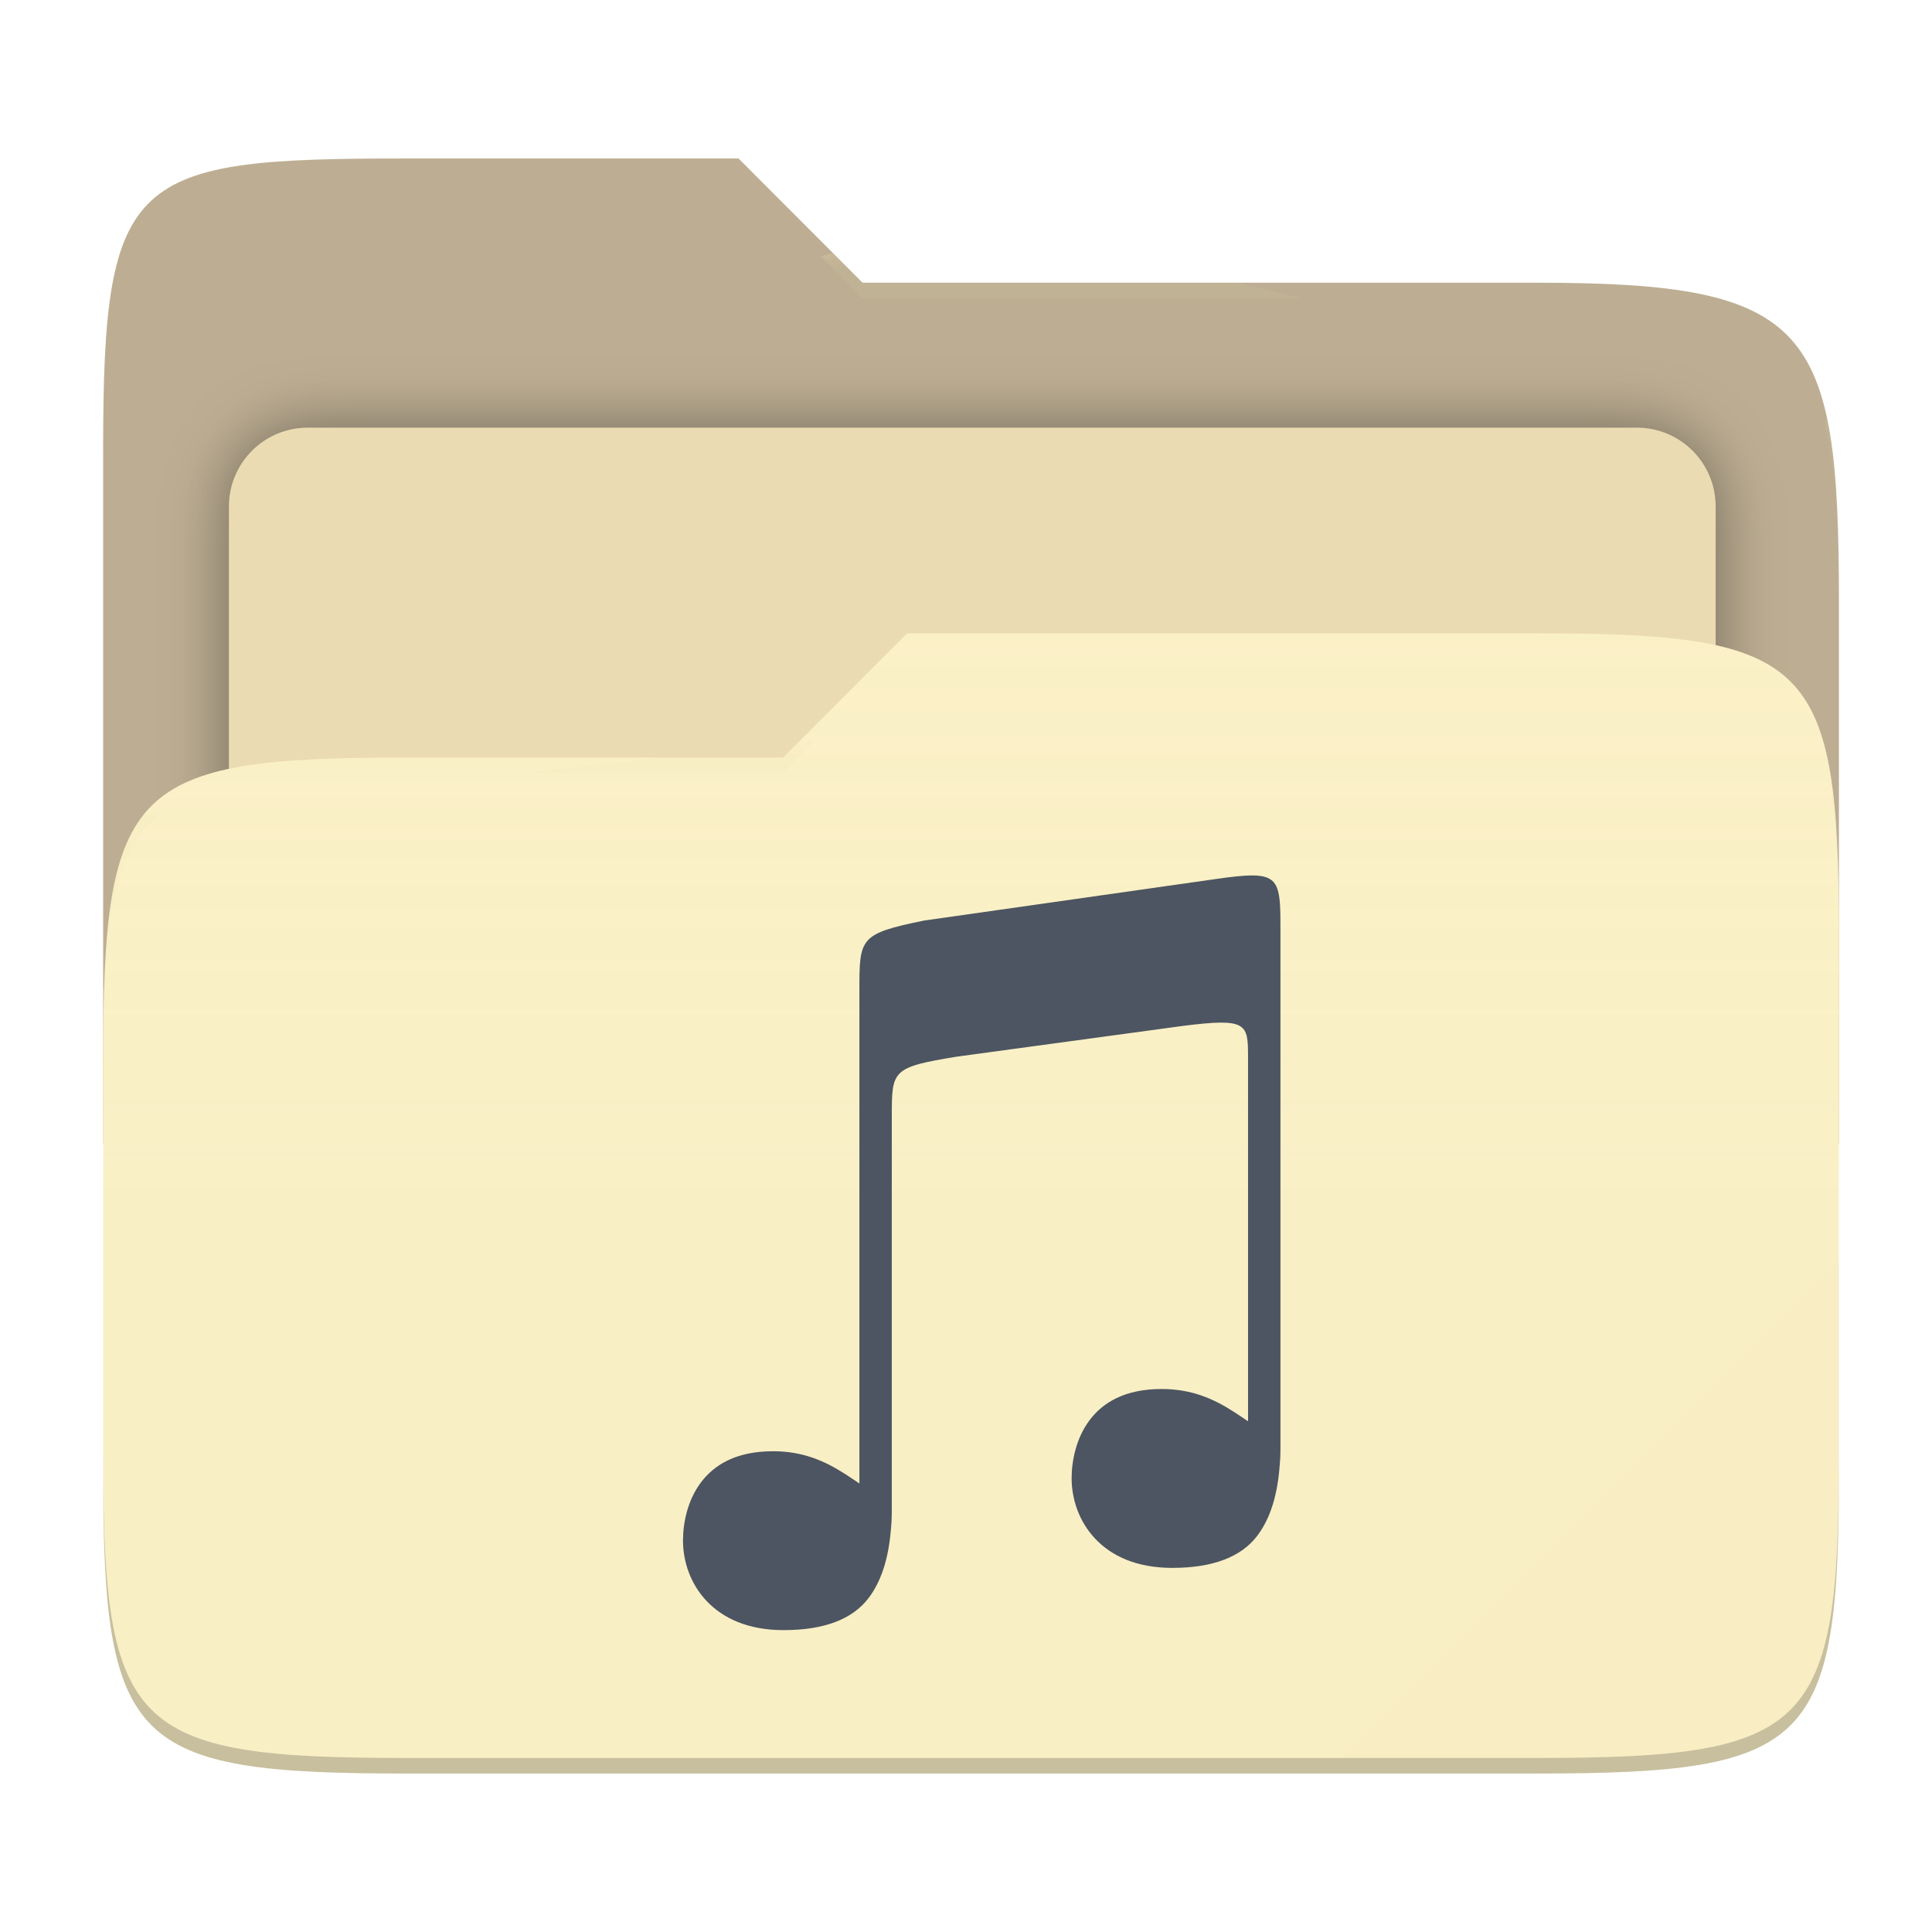
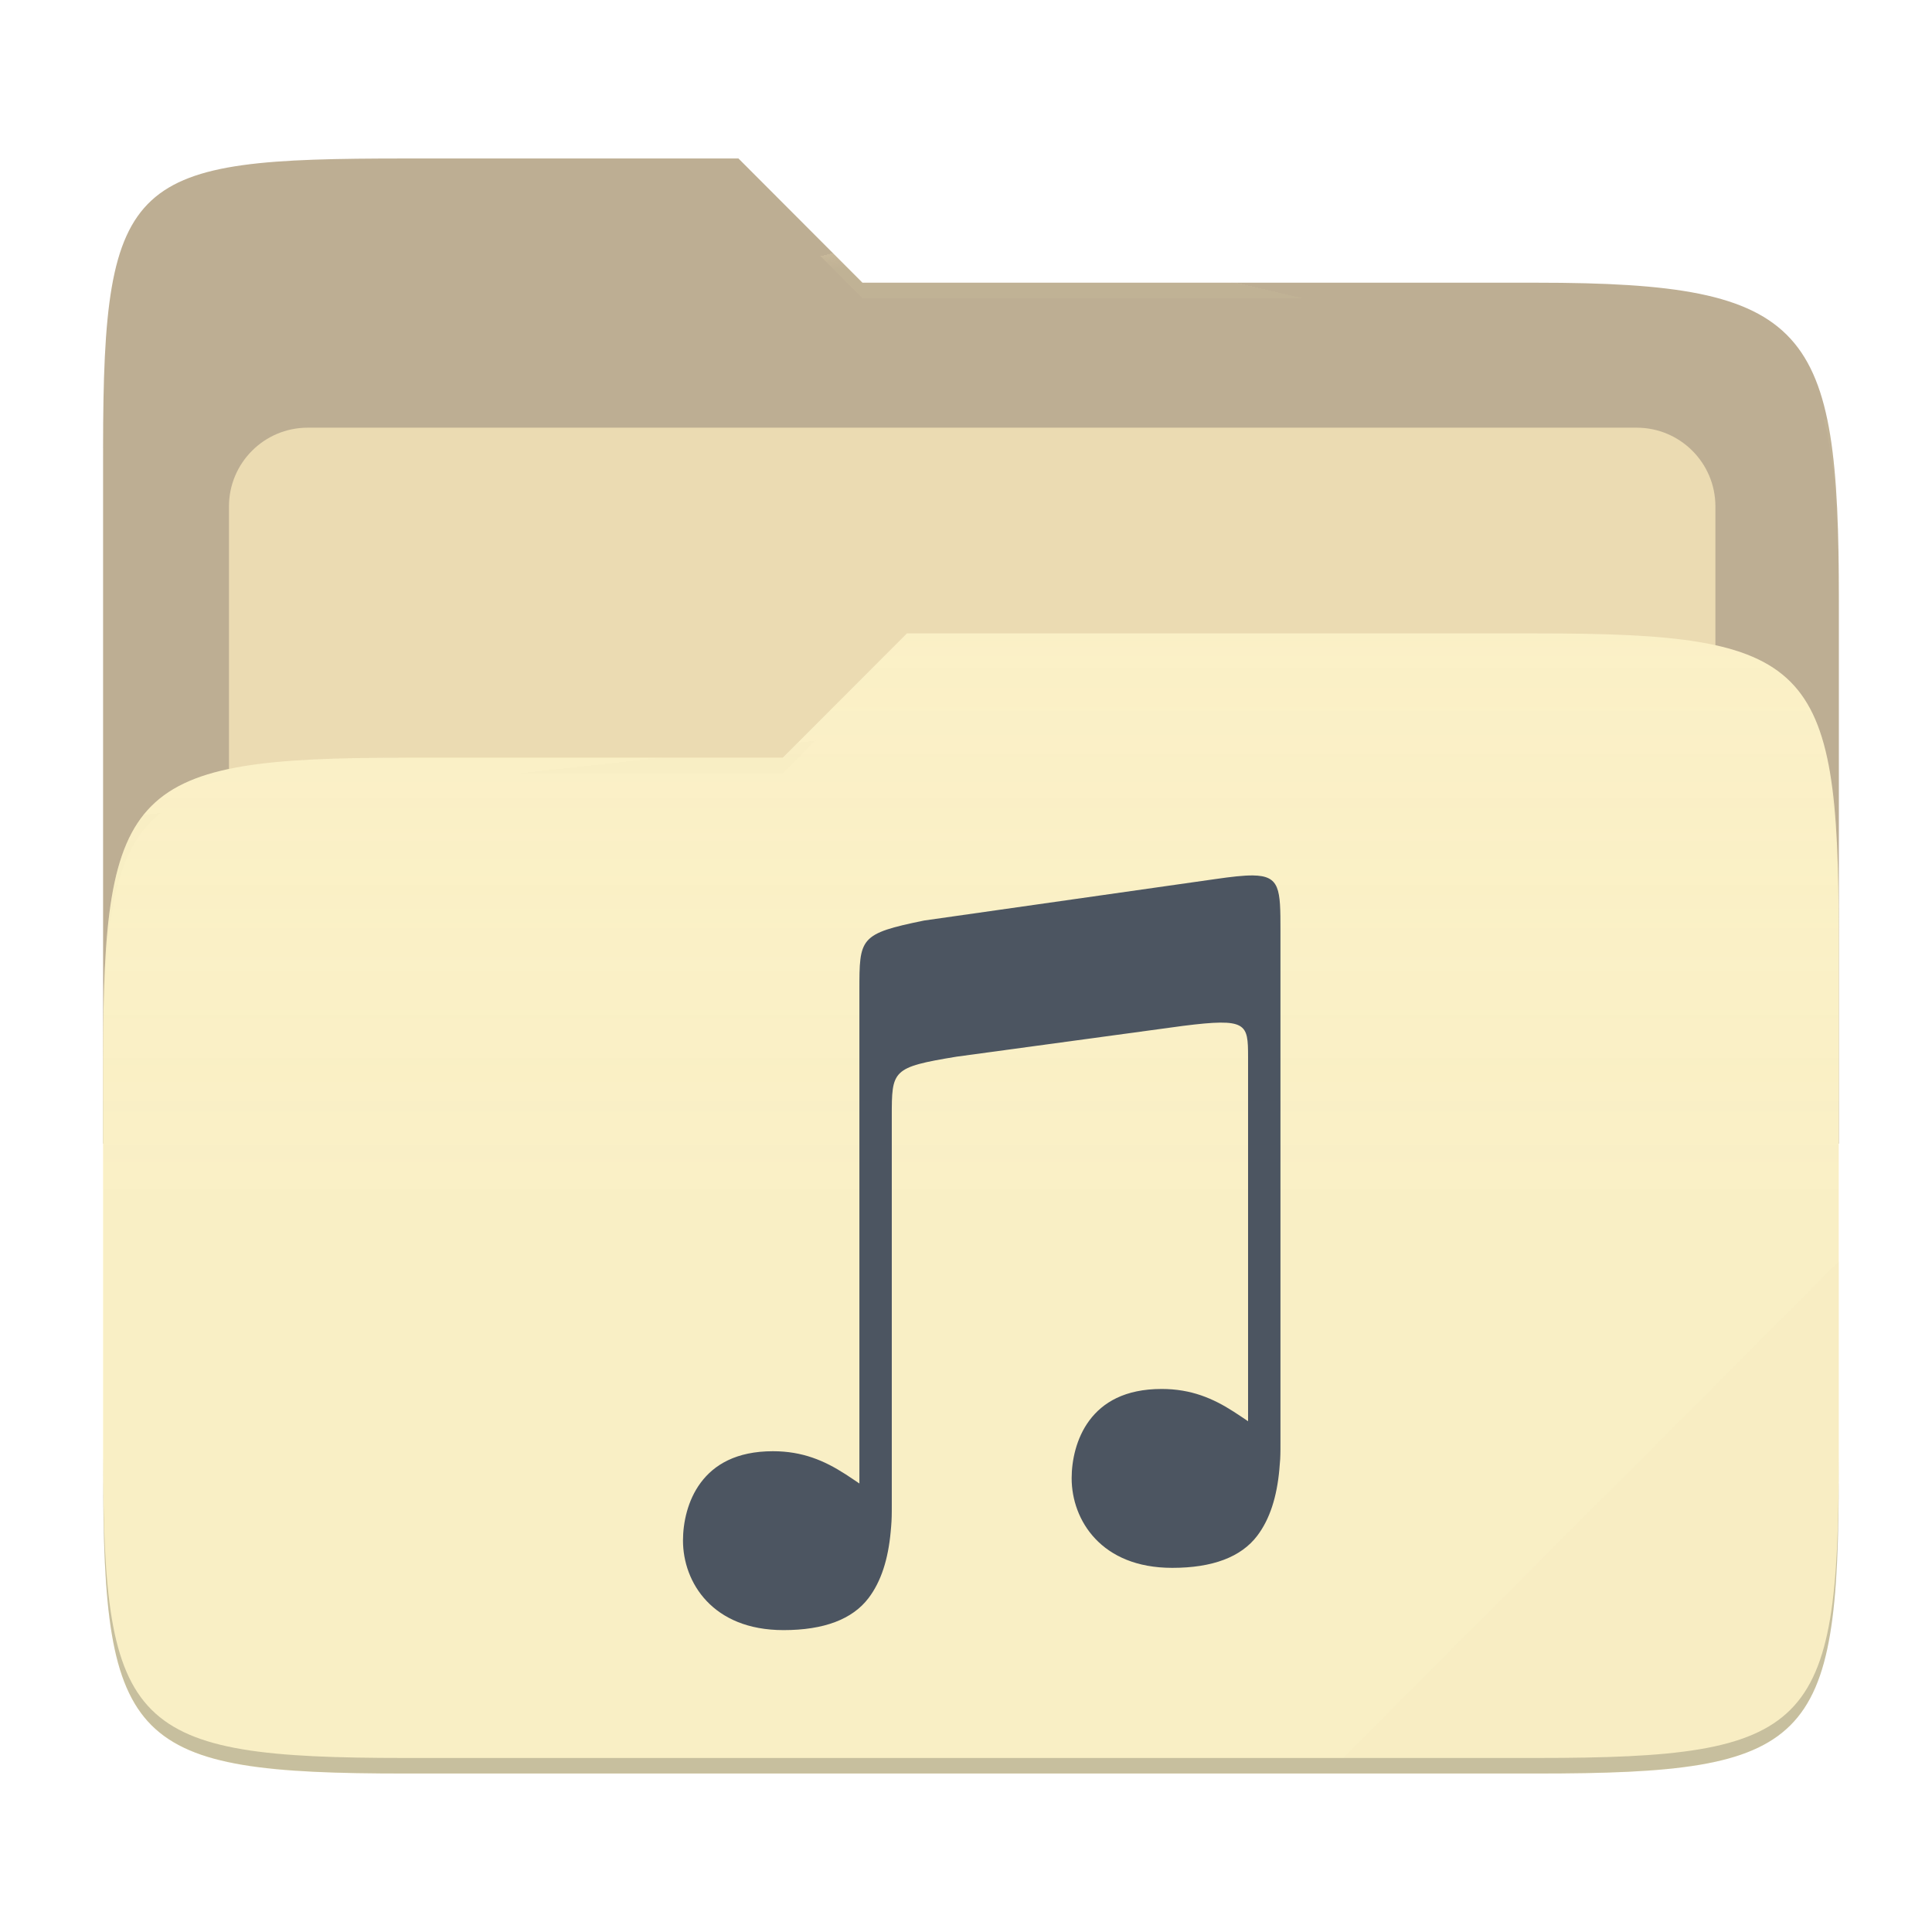
- <svg xmlns="http://www.w3.org/2000/svg" style="isolation:isolate" width="256" height="256" viewBox="0 0 256 256">
-   <g>
-     <path fill="#bdae93" d="M 53.705 21 C 17.39 21 13.667 23.055 13.667 59.371 L 13.667 151.538 L 243.667 151.538 L 243.667 79.563 C 243.667 43.247 239.943 37.461 203.628 37.461 L 114.292 37.461 L 97.864 21 L 53.705 21 Z" />
-     <defs>
-       <filter id="a9OfmFvTx7FV2RaN9AHorh6IaG2I6le6" width="400%" height="400%" x="-200%" y="-200%" color-interpolation-filters="sRGB" filterUnits="objectBoundingBox">
-         <feGaussianBlur in="SourceGraphic" stdDeviation="4.294" />
-         <feOffset dx="0" dy="0" result="pf_100_offsetBlur" />
-         <feFlood flood-opacity=".4" />
-         <feComposite in2="pf_100_offsetBlur" operator="in" result="pf_100_dropShadow" />
-         <feBlend in="SourceGraphic" in2="pf_100_dropShadow" mode="normal" />
-       </filter>
-     </defs>
-     <g filter="url(#a9OfmFvTx7FV2RaN9AHorh6IaG2I6le6)">
-       <path fill="#ebdbb2" d="M 40.767 56.667 L 216.9 56.667 C 222.658 56.667 227.333 61.342 227.333 67.1 L 227.333 150.567 C 227.333 156.325 222.658 161 216.9 161 L 40.767 161 C 35.008 161 30.333 156.325 30.333 150.567 L 30.333 67.1 C 30.333 61.342 35.008 56.667 40.767 56.667 Z" />
-     </g>
-     <path fill="#fbf1c7" d="M 53.705 100.384 C 17.388 100.384 13.667 104.114 13.667 140.429 L 13.667 194.953 C 13.667 231.269 17.388 235 53.705 235 L 203.628 235 C 239.945 235 243.667 231.269 243.667 194.953 L 243.667 123.969 C 243.667 87.653 239.945 83.922 203.628 83.922 L 120.197 83.922 L 103.759 100.384 L 53.705 100.384 Z" />
-     <linearGradient id="_lgradient_4" x1="0" x2="0" y1=".5" y2="-.5" gradientTransform="matrix(230,0,0,151.078,13.667,83.922)" gradientUnits="userSpaceOnUse">
-       <stop offset="0%" stop-opacity=".07" style="stop-color:#ebdbb2" />
-       <stop offset="67.282%" stop-opacity="0" style="stop-color:#ebdbb2" />
-     </linearGradient>
-     <path fill="url(#_lgradient_4)" d="M 53.705 100.384 C 17.388 100.384 13.667 104.114 13.667 140.429 L 13.667 194.953 C 13.667 231.269 17.388 235 53.705 235 L 203.628 235 C 239.945 235 243.667 231.269 243.667 194.953 L 243.667 123.969 C 243.667 87.653 239.945 83.922 203.628 83.922 L 120.197 83.922 L 103.759 100.384 L 53.705 100.384 Z" />
-     <g opacity=".4">
-       <radialGradient id="_rgradient_8" cx=".5" cy=".5" r=".272" fx=".5" fy=".136" gradientTransform="matrix(230,0,0,60.62,13.667,21)" gradientUnits="userSpaceOnUse">
-         <stop offset="0%" style="stop-color:#ebdbb2" />
-         <stop offset="100%" stop-opacity=".204" style="stop-color:#ebdbb2" />
-       </radialGradient>
-       <path fill="url(#_rgradient_8)" d="M 53.705 21 C 17.39 21 13.667 23.055 13.667 59.371 L 13.667 61.43 C 13.667 25.114 17.39 23.057 53.705 23.057 L 97.864 23.057 L 114.292 39.518 L 203.628 39.518 C 239.943 39.518 243.667 45.304 243.667 81.62 L 243.667 79.563 C 243.667 43.247 239.943 37.461 203.628 37.461 L 114.292 37.461 L 97.864 21 L 53.705 21 Z" />
-     </g>
-     <g opacity=".4">
-       <radialGradient id="_rgradient_9" cx=".5" cy=".5" r=".272" fx=".482" fy=".211" gradientTransform="matrix(230,0,0,58.565,13.667,83.922)" gradientUnits="userSpaceOnUse">
-         <stop offset="0%" style="stop-color:#ebdbb2" />
-         <stop offset="100%" stop-opacity=".204" style="stop-color:#ebdbb2" />
-       </radialGradient>
-       <path fill="url(#_rgradient_9)" d="M 120.197 83.922 L 103.759 100.384 L 53.705 100.384 C 17.39 100.384 13.667 104.112 13.667 140.427 L 13.667 142.487 C 13.667 106.171 17.39 102.441 53.705 102.441 L 103.759 102.441 L 120.197 85.981 L 203.628 85.981 C 239.943 85.981 243.667 89.708 243.667 126.024 L 243.667 123.967 C 243.667 87.651 239.943 83.922 203.628 83.922 L 120.197 83.922 Z" />
-     </g>
-     <g opacity=".1">
-       <path fill="#ebdbb2" d="M 243.667 167.096 L 177.952 232.941 L 203.628 232.941 C 239.943 232.941 243.667 229.214 243.667 192.898 L 243.667 167.096 Z" />
-     </g>
-     <g opacity=".2">
-       <path d="M 13.667 192.898 L 13.667 194.955 C 13.667 231.271 17.39 235 53.705 235 L 203.628 235 C 239.943 235 243.667 231.271 243.667 194.955 L 243.667 192.898 C 243.667 229.214 239.943 232.941 203.628 232.941 L 53.705 232.941 C 17.39 232.941 13.667 229.214 13.667 192.898 Z" />
-     </g>
+ <svg xmlns="http://www.w3.org/2000/svg" width="256" height="256" style="isolation:isolate" version="1.1" viewBox="0 0 256 256">
+   <path d="m53.7 21c-36.32 0-40.04 2.055-40.04 38.37v92.17h230v-71.98c0-36.32-3.724-42.1-40.04-42.1h-89.34l-16.43-16.46h-44.16z" fill="#bdae93" />
+   <g filter="url(#a9OfmFvTx7FV2RaN9AHorh6IaG2I6le6)">
+     <path d="m40.77 56.67h176.1c5.758 0 10.43 4.675 10.43 10.43v83.47c0 5.758-4.675 10.43-10.43 10.43h-176.1c-5.759 0-10.43-4.675-10.43-10.43v-83.47c0-5.758 4.675-10.43 10.43-10.43z" fill="#ebdbb2" />
  </g>
-   <path fill="#4c5561" d="M 166.003 116.002 C 164.796 115.991 163.189 116.173 161.052 116.482 L 122.46 121.975 C 113.875 123.731 113.875 124.275 113.875 131.243 L 113.875 196.573 C 113.242 196.148 112.618 195.72 111.964 195.299 L 111.964 195.302 C 109.237 193.546 106.33 192.296 102.425 192.296 C 97.534 192.296 94.617 194.095 92.851 196.465 C 91.086 198.834 90.5 201.821 90.5 204.13 C 90.5 206.914 91.49 209.885 93.637 212.149 C 95.783 214.413 99.084 216 103.829 216 C 109.188 216 112.957 214.562 115.088 211.755 C 116.766 209.545 117.692 206.592 118.024 202.95 L 118.024 202.938 C 118.07 202.497 118.103 202.043 118.132 201.576 C 118.177 200.856 118.168 199.509 118.168 199.509 L 118.168 147.978 C 118.168 141.795 118.167 141.426 126.755 140.015 L 156.771 135.933 C 165.239 134.868 165.371 135.607 165.373 140.053 L 165.373 188.327 C 164.74 187.902 164.116 187.474 163.462 187.053 L 163.462 187.055 C 160.734 185.299 157.827 184.05 153.923 184.05 C 149.032 184.05 146.114 185.849 144.348 188.218 C 142.583 190.588 141.997 193.575 141.997 195.883 C 141.997 198.668 142.988 201.639 145.135 203.903 C 147.281 206.168 150.582 207.753 155.327 207.754 C 160.685 207.754 164.455 206.316 166.586 203.508 C 168.263 201.298 169.191 198.347 169.522 194.704 L 169.522 194.692 C 169.567 194.251 169.601 193.797 169.631 193.33 C 169.676 192.61 169.666 191.263 169.666 191.263 L 169.666 123.258 C 169.666 117.835 169.629 116.039 166.005 116 L 166.003 116.002 L 166.003 116.002 Z" />
+   <path d="m53.7 100.4c-36.32 0-40.04 3.73-40.04 40.04v54.52c0 36.32 3.721 40.05 40.04 40.05h149.9c36.32 0 40.04-3.731 40.04-40.05v-70.98c0-36.32-3.722-40.05-40.04-40.05h-83.43l-16.44 16.46h-50.05z" fill="#fbf1c7" />
+   <linearGradient id="_lgradient_4" x2="0" y1=".5" y2="-.5" gradientTransform="matrix(230 0 0 151.1 13.67 83.92)" gradientUnits="userSpaceOnUse">
+     <stop stop-color="#ebdbb2" stop-opacity=".07" offset="0" />
+     <stop stop-color="#ebdbb2" stop-opacity="0" offset=".673" />
+   </linearGradient>
+   <path d="m53.7 100.4c-36.32 0-40.04 3.73-40.04 40.04v54.52c0 36.32 3.721 40.05 40.04 40.05h149.9c36.32 0 40.04-3.731 40.04-40.05v-70.98c0-36.32-3.722-40.05-40.04-40.05h-83.43l-16.44 16.46h-50.05z" fill="url(#_lgradient_4)" />
+   <g opacity=".4">
+     <radialGradient id="_rgradient_8" cx=".5" cy=".5" r=".272" fy=".136" gradientTransform="matrix(230 0 0 60.62 13.67 21)" gradientUnits="userSpaceOnUse">
+       <stop stop-color="#ebdbb2" offset="0" />
+       <stop stop-color="#ebdbb2" stop-opacity=".204" offset="1" />
+     </radialGradient>
+     <path d="m53.7 21c-36.32 0-40.04 2.055-40.04 38.37v2.059c0-36.32 3.723-38.37 40.04-38.37h44.16l16.43 16.46h89.34c36.32 0 40.04 5.786 40.04 42.1v-2.057c0-36.32-3.724-42.1-40.04-42.1h-89.34l-16.43-16.46h-44.16z" fill="url(#_rgradient_8)" />
+     <radialGradient id="_rgradient_9" cx=".5" cy=".5" r=".272" fx=".482" fy=".211" gradientTransform="matrix(230 0 0 58.56 13.67 83.92)" gradientUnits="userSpaceOnUse">
+       <stop stop-color="#ebdbb2" offset="0" />
+       <stop stop-color="#ebdbb2" stop-opacity=".204" offset="1" />
+     </radialGradient>
+     <path d="m120.2 83.92-16.44 16.46h-50.05c-36.32 0-40.04 3.728-40.04 40.04v2.06c0-36.32 3.723-40.05 40.04-40.05h50.05l16.44-16.46h83.43c36.32 0 40.04 3.727 40.04 40.04v-2.057c0-36.32-3.724-40.04-40.04-40.04h-83.43z" fill="url(#_rgradient_9)" />
+   </g>
+   <g opacity=".1">
+     <path d="m243.7 167.1-65.72 65.84h25.68c36.32 0 40.04-3.727 40.04-40.04v-25.8z" fill="#ebdbb2" />
+   </g>
+   <g opacity=".2">
+     <path d="m13.67 192.9v2.057c0 36.32 3.723 40.04 40.04 40.04h149.9c36.32 0 40.04-3.729 40.04-40.04v-2.057c0 36.32-3.724 40.04-40.04 40.04h-149.9c-36.32 0-40.04-3.727-40.04-40.04z" />
+   </g>
+   <path d="m166 116c-1.207-0.011-2.814 0.171-4.951 0.48l-38.59 5.493c-8.585 1.756-8.585 2.3-8.585 9.268v65.33c-0.633-0.425-1.257-0.853-1.911-1.274v3e-3c-2.727-1.756-5.634-3.006-9.539-3.006-4.891 0-7.808 1.799-9.574 4.169-1.765 2.369-2.351 5.356-2.351 7.665 0 2.784 0.99 5.755 3.137 8.019 2.146 2.264 5.447 3.851 10.19 3.851 5.359 0 9.128-1.438 11.26-4.245 1.678-2.21 2.604-5.163 2.936-8.805v-0.012c0.046-0.441 0.079-0.895 0.108-1.362 0.045-0.72 0.036-2.067 0.036-2.067v-51.53c0-6.183-1e-3 -6.552 8.587-7.963l30.02-4.082c8.468-1.065 8.6-0.326 8.602 4.12v48.27c-0.633-0.425-1.257-0.853-1.911-1.274v2e-3c-2.728-1.756-5.635-3.005-9.539-3.005-4.891 0-7.809 1.799-9.575 4.168-1.765 2.37-2.351 5.357-2.351 7.665 0 2.785 0.991 5.756 3.138 8.02 2.146 2.265 5.447 3.85 10.19 3.851 5.358 0 9.128-1.438 11.26-4.246 1.677-2.21 2.605-5.161 2.936-8.804v-0.012c0.045-0.441 0.079-0.895 0.109-1.362 0.045-0.72 0.035-2.067 0.035-2.067v-68c0-5.423-0.037-7.219-3.661-7.258l-2e-3 2e-3z" fill="#4c5561" />
</svg>
